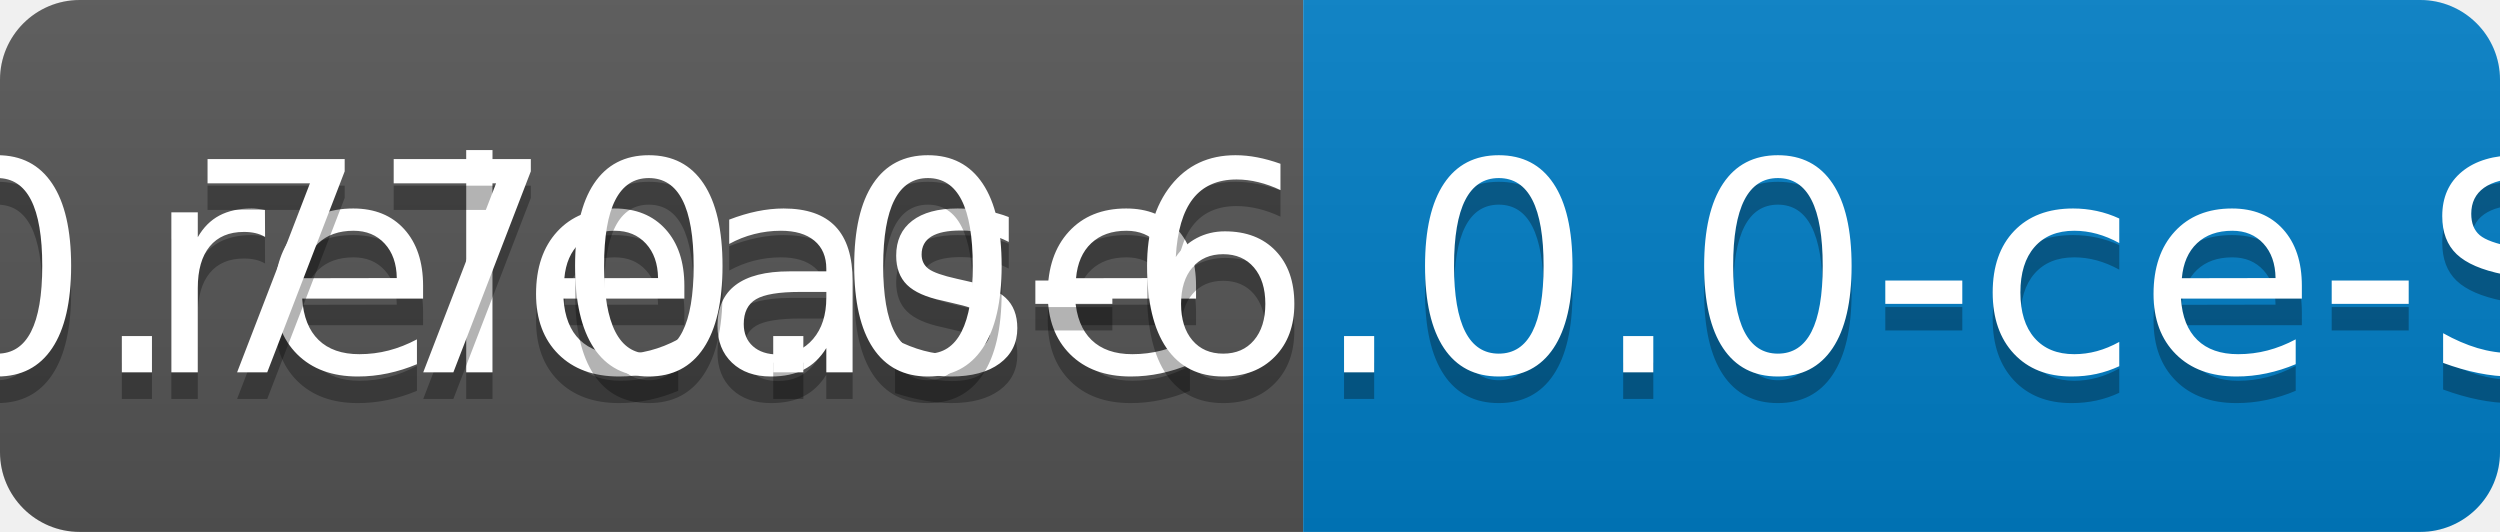
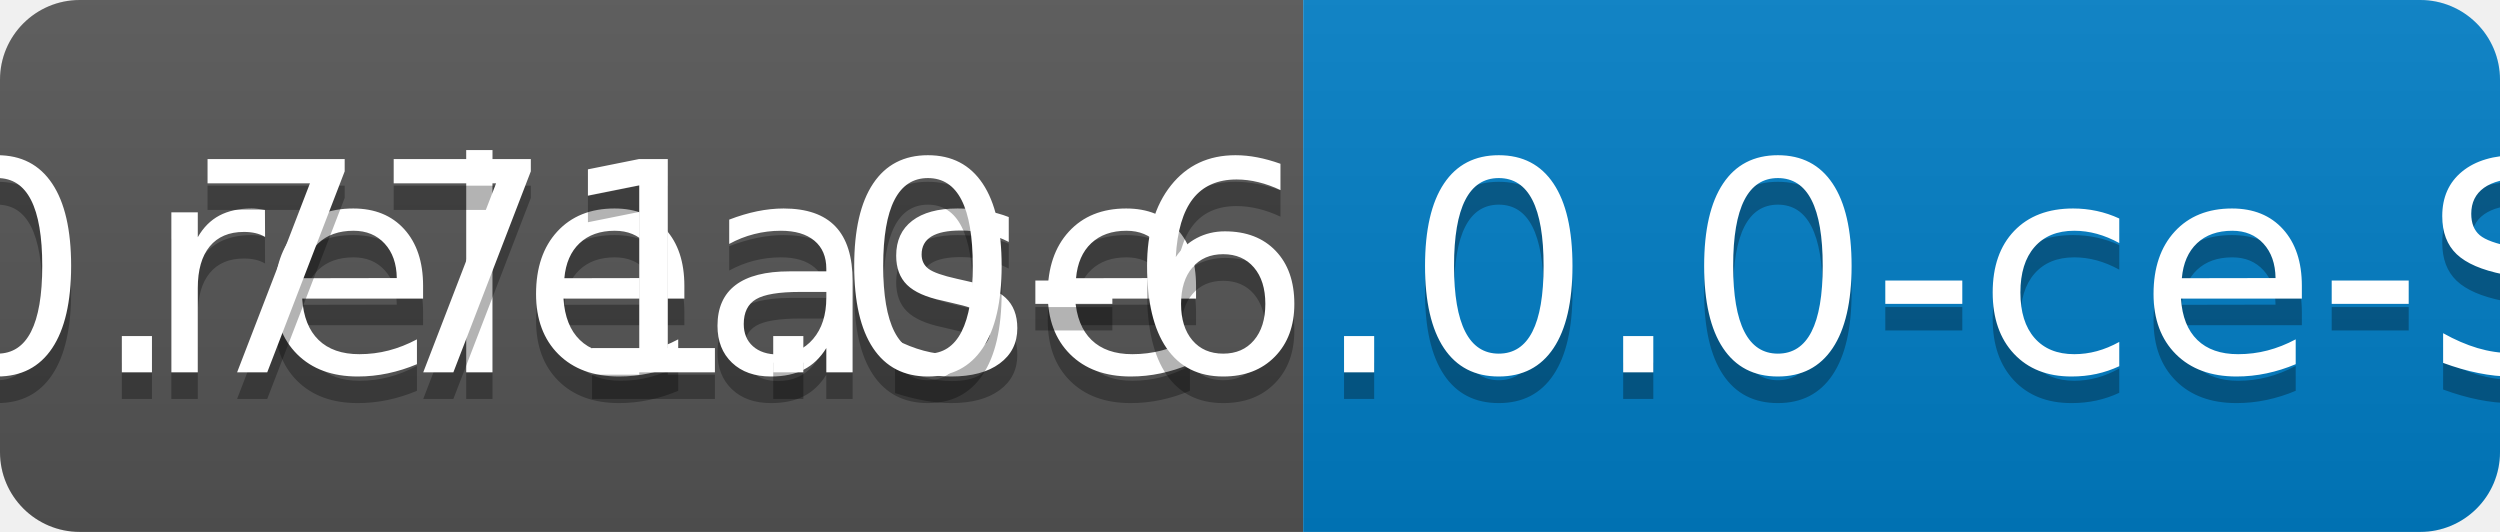
<svg xmlns="http://www.w3.org/2000/svg" width="94" height="20">
  <linearGradient id="b" x2="0" y2="100%">
    <stop offset="0" stop-color="#bbb" stop-opacity=".1" />
    <stop offset="1" stop-opacity=".1" />
  </linearGradient>
  <clipPath id="a">
    <rect width="94" height="20" rx="3" fill="#fff" />
  </clipPath>
  <g clip-path="url(#a)">
    <path fill="#555" d="M0 0h49v20H0z" />
    <path fill="#007ec6" d="M49 0h45v20H49z" />
    <path fill="url(#b)" d="M0 0h94v20H0z" />
  </g>
  <g fill="#fff" text-anchor="middle" font-family="DejaVu Sans,Verdana,Geneva,sans-serif" font-size="110">
    <text x="255" y="150" fill="#010101" fill-opacity=".3" transform="scale(.1)" textLength="390">release</text>
    <text x="255" y="140" transform="scale(.1)" textLength="390">release</text>
-     <text x="705" y="150" fill="#010101" fill-opacity=".3" transform="scale(.1)" textLength="350">v0.770.0-6.0.0-ce-SNAPSHOT</text>
-     <text x="705" y="140" transform="scale(.1)" textLength="350">v0.770.0-6.0.0-ce-SNAPSHOT</text>
+     <text x="705" y="150" fill="#010101" fill-opacity=".3" transform="scale(.1)" textLength="350">v0.771.0-6.0.0-ce-SNAPSHOT</text>
+     <text x="705" y="140" transform="scale(.1)" textLength="350">v0.771.0-6.0.0-ce-SNAPSHOT</text>
  </g>
</svg>
